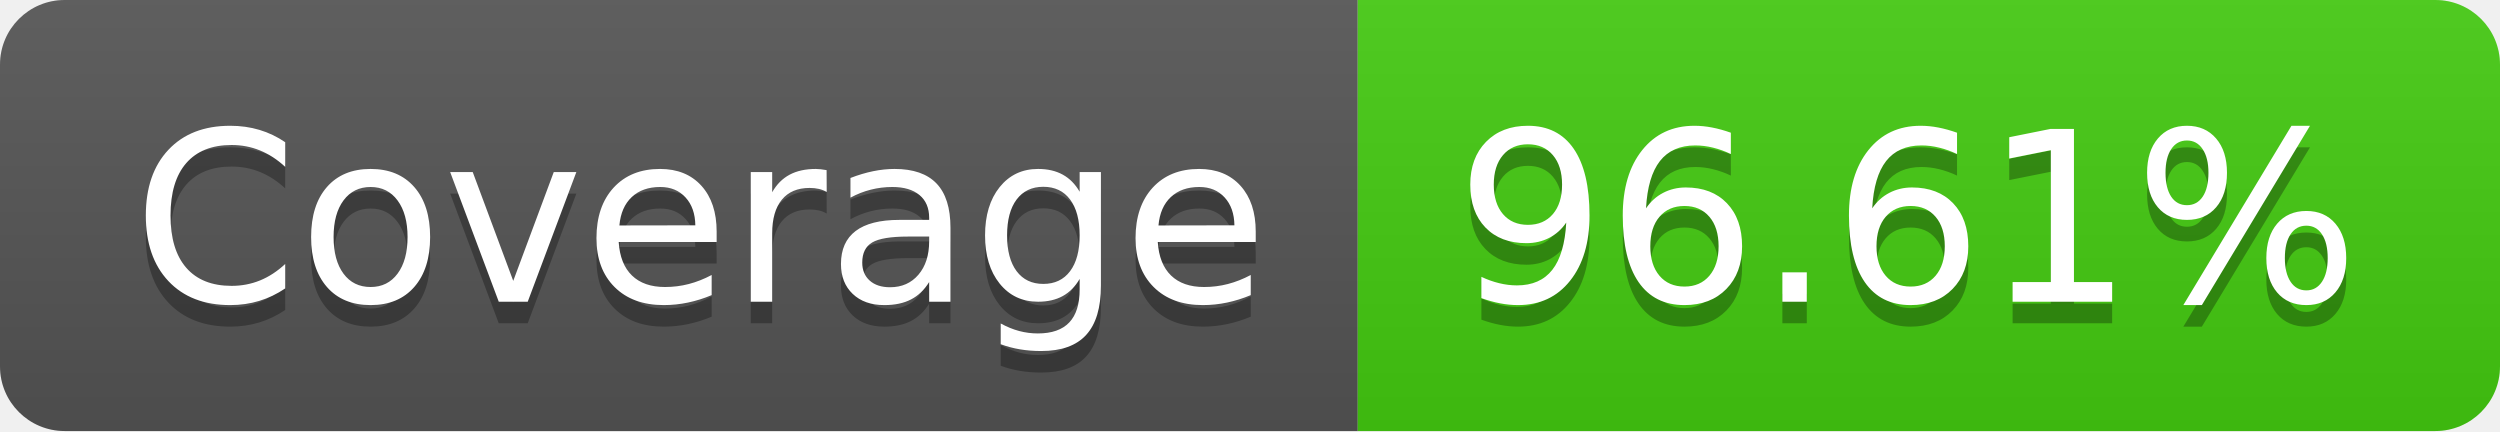
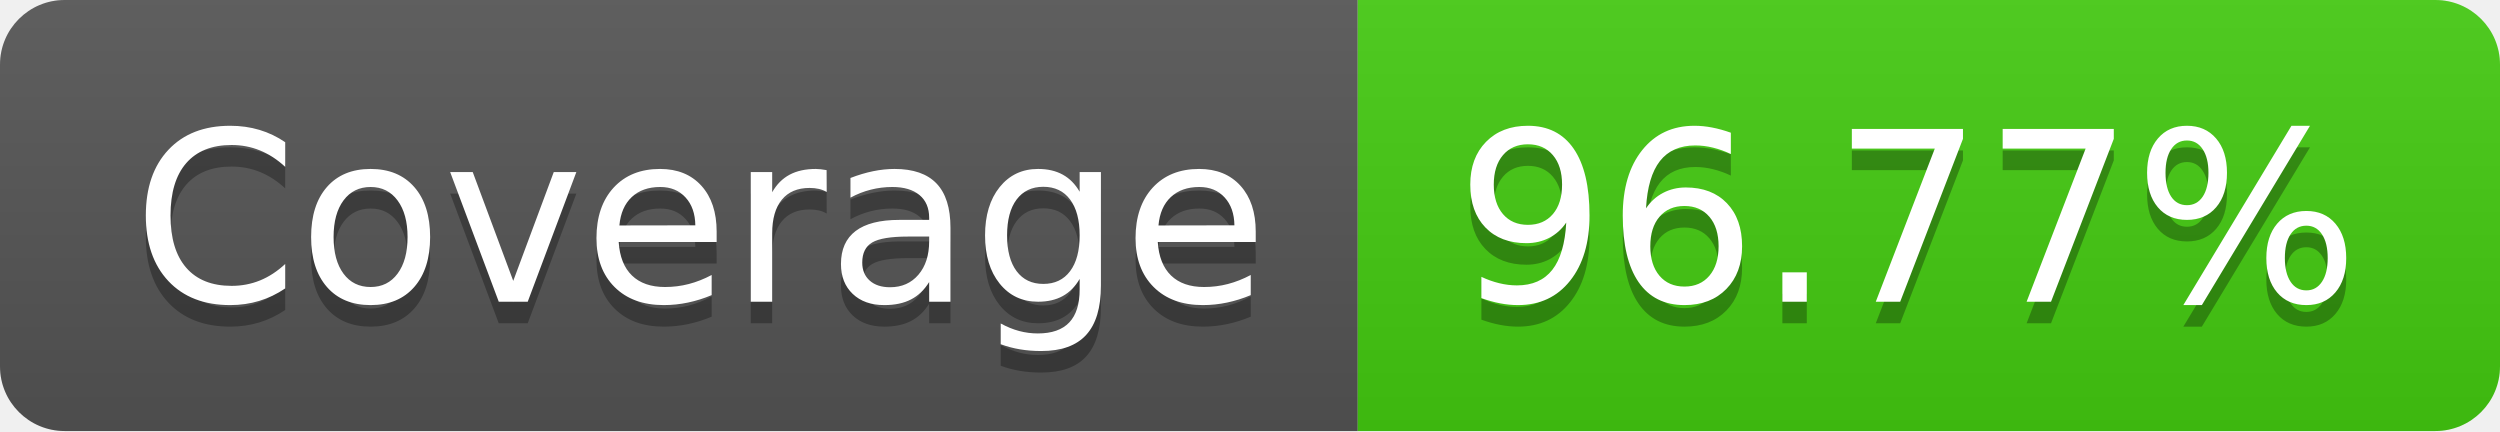
- <svg xmlns="http://www.w3.org/2000/svg" width="116" height="20" role="img" aria-label="Coverage: 96.61%">
+ <svg xmlns="http://www.w3.org/2000/svg" width="116" height="20" role="img" aria-label="Coverage: 96.77%">
  <linearGradient id="s" x2="0" y2="100%">
    <stop offset="0" stop-color="#bbb" stop-opacity=".1" />
    <stop offset="1" stop-opacity=".1" />
  </linearGradient>
  <clipPath id="r">
    <rect width="116" height="20" rx="3" fill="#fff" />
  </clipPath>
  <g clip-path="url(#r)">
    <rect width="63" height="20" fill="#555" />
    <rect x="63" width="53" height="20" fill="#4c1" />
    <rect width="116" height="20" fill="url(#s)" />
  </g>
  <g fill="#fff" text-anchor="middle" font-family="Verdana,Geneva,DejaVu Sans,sans-serif" text-rendering="geometricPrecision" font-size="110">
    <text aria-hidden="true" x="325" y="150" fill="#010101" fill-opacity=".3" transform="scale(.1)" textLength="530">Coverage</text>
    <text x="325" y="140" transform="scale(.1)" fill="#fff" textLength="530">Coverage</text>
-     <text aria-hidden="true" x="885" y="150" fill="#010101" fill-opacity=".3" transform="scale(.1)" textLength="430">96.61%</text>
-     <text x="885" y="140" transform="scale(.1)" fill="#fff" textLength="430">96.61%</text>
+     <text aria-hidden="true" x="885" y="150" fill="#010101" fill-opacity=".3" transform="scale(.1)" textLength="430">96.77%</text>
+     <text x="885" y="140" transform="scale(.1)" fill="#fff" textLength="430">96.77%</text>
  </g>
</svg>
